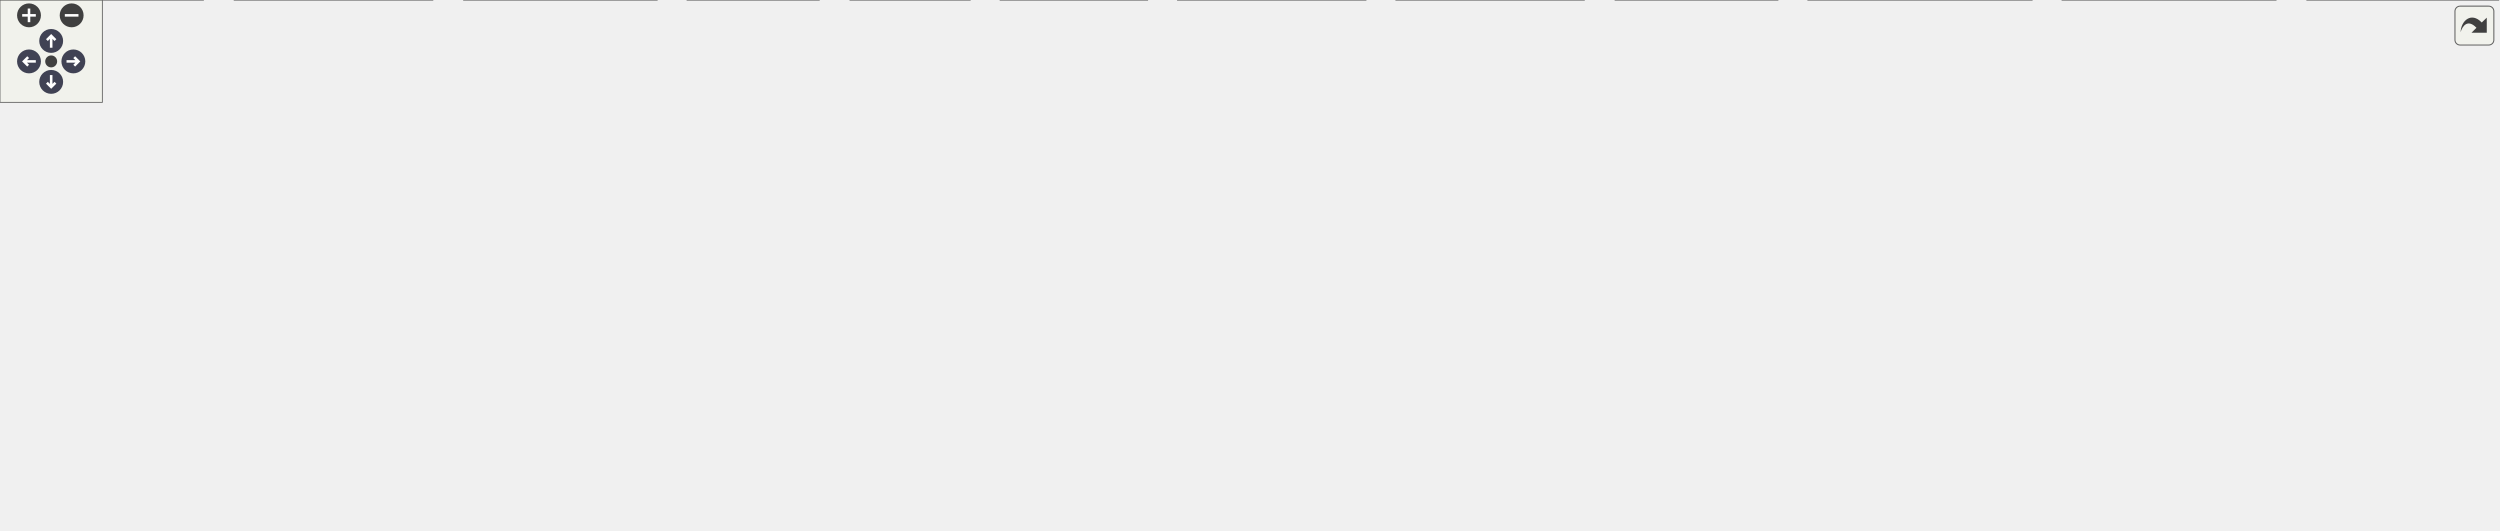
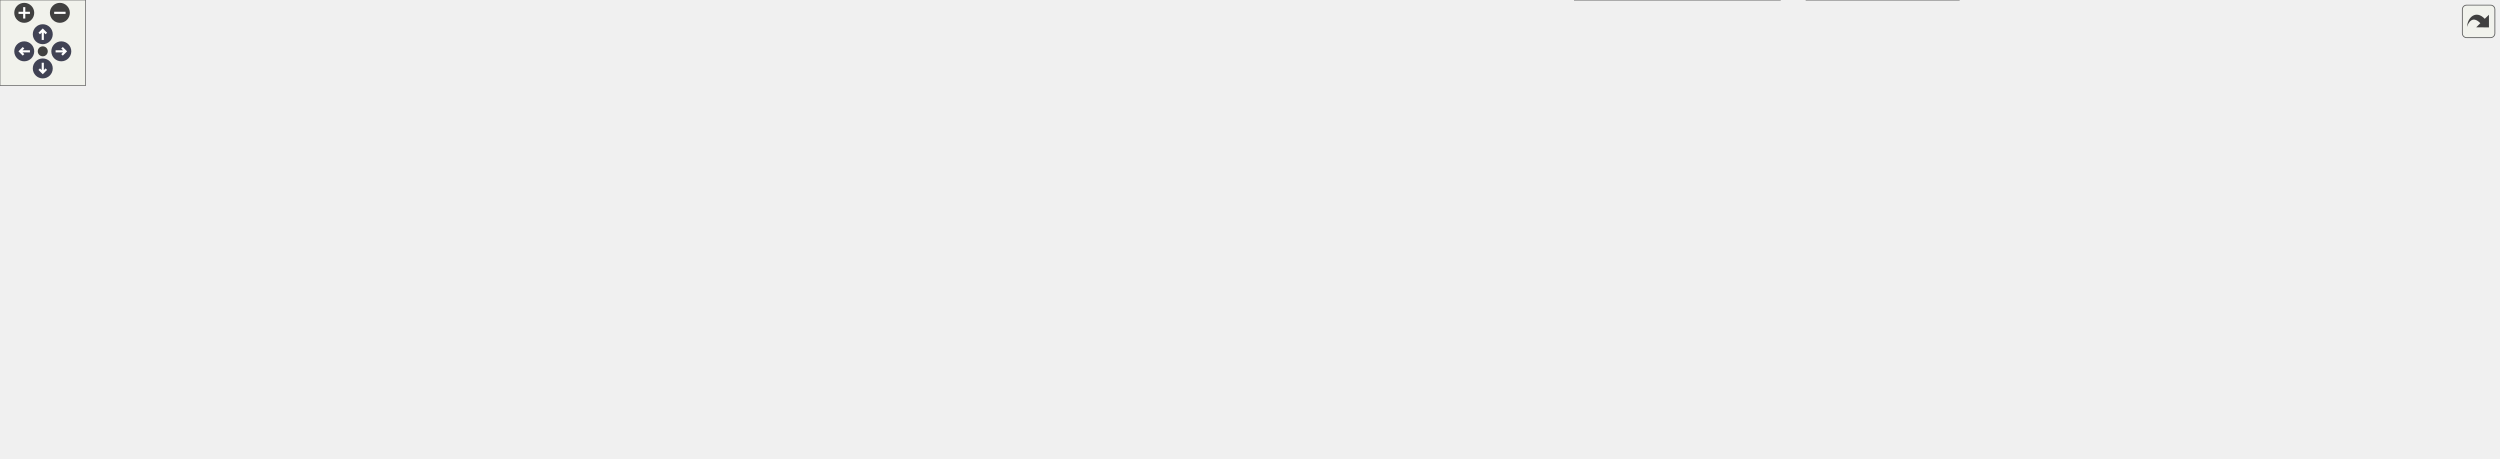
<svg xmlns="http://www.w3.org/2000/svg" xmlns:xlink="http://www.w3.org/1999/xlink" id="main" version="1.1" xml:space="preserve">
  <style type="text/css">
.node, .edge {opacity: 0.7;}
.node.selected, .edge.selected {opacity: 1;}
.edge:hover path { stroke: red; }
.edge:hover polygon { stroke: red; fill: red; }
</style>
  <defs>
    <circle id="rim" cx="0" cy="0" r="7" />
    <circle id="rim2" cx="0" cy="0" r="3.5" />
    <g id="zoomPlus">
      <use xlink:href="#rim" fill="#404040">
        <set attributeName="fill" to="#808080" begin="zoomplus.mouseover" end="zoomplus.mouseout" />
      </use>
      <path d="M-4,0h8M0,-4v8" fill="none" stroke="white" stroke-width="1.5" pointer-events="none" />
    </g>
    <g id="zoomMin">
      <use xlink:href="#rim" fill="#404040">
        <set attributeName="fill" to="#808080" begin="zoomminus.mouseover" end="zoomminus.mouseout" />
      </use>
      <path d="M-4,0h8" fill="none" stroke="white" stroke-width="1.5" pointer-events="none" />
    </g>
    <g id="arrowUp" transform="translate(30 24)">
      <use xlink:href="#rim" />
      <path pointer-events="none" fill="none" stroke="white" stroke-width="1.5" d="M0,-3.0v7 M-2.5,-0.5L0,-3.0L2.5,-0.5" />
    </g>
    <g id="arrowRight" transform="rotate(90) translate(36 -43)">
      <use xlink:href="#rim" />
      <path pointer-events="none" fill="none" stroke="white" stroke-width="1.5" d="M0,-3.0v7 M-2.5,-0.5L0,-3.0L2.5,-0.5" />
    </g>
    <g id="arrowDown" transform="rotate(180) translate(-30 -48)">
      <use xlink:href="#rim" />
      <path pointer-events="none" fill="none" stroke="white" stroke-width="1.5" d="M0,-3.0v7 M-2.5,-0.5L0,-3.0L2.5,-0.5" />
    </g>
    <g id="arrowLeft" transform="rotate(270) translate(-36 17)">
      <use xlink:href="#rim" />
      <path pointer-events="none" fill="none" stroke="white" stroke-width="1.5" d="M0,-3.0v7 M-2.5,-0.5L0,-3.0L2.5,-0.5" />
    </g>
    <g id="resetDef">
      <use xlink:href="#rim2" fill="#404040">
        <set attributeName="fill" to="#808080" begin="reset.mouseover" end="reset.mouseout" />
      </use>
    </g>
  </defs>
  <svg id="graph" class="graph">
    <g id="viewport">
      <g id="Node000001" class="node">
        <g id="a_Node000001">
          <a xlink:title=" ">
-             <polygon fill="#999999" stroke="#666666" points="1051.5,-250 975.5,-250 975.5,-231 1051.5,-231 1051.5,-250" />
-             <text text-anchor="middle" x="1013.5" y="-238" font-family="Helvetica,sans-Serif" font-size="10.00">src/enums.h</text>
+             <polygon fill="#999999" stroke="#666666" points="875.5,-261 799.5,-261 799.5,-242 875.5,-242 875.5,-261" />
+             <text text-anchor="middle" x="837.5" y="-249" font-family="Helvetica,sans-Serif" font-size="10.00">src/enums.h</text>
          </a>
        </g>
      </g>
      <g id="Node000002" class="node">
        <g id="a_Node000002">
          <a xlink:href="configdialog_8h.html" target="_top" xlink:title=" ">
-             <polygon fill="white" stroke="#666666" points="313.5,-74 211.5,-74 211.5,-55 313.5,-55 313.5,-74" />
-             <text text-anchor="middle" x="262.5" y="-62" font-family="Helvetica,sans-Serif" font-size="10.00">src/configdialog.h</text>
+             <polygon fill="white" stroke="#666666" points="311.5,-85 209.5,-85 209.5,-66 311.5,-66 311.5,-85" />
+             <text text-anchor="middle" x="260.5" y="-73" font-family="Helvetica,sans-Serif" font-size="10.00">src/configdialog.h</text>
          </a>
        </g>
      </g>
      <g id="edge1_Node000001_Node000002" class="edge">
        <g id="a_edge1_Node000001_Node000002">
          <a xlink:title=" ">
-             <path fill="none" stroke="#63b8ff" d="M966.92,-228.71C828.98,-196.75 424.42,-103.01 299.6,-74.1" />
-             <polygon fill="#63b8ff" stroke="#63b8ff" points="966.24,-232.14 976.77,-230.99 967.82,-225.32 966.24,-232.14" />
+             <path fill="none" stroke="#63b8ff" d="M799.46,-239.03C691.39,-206.44 384.23,-113.81 289.01,-85.1" />
+             <polygon fill="#63b8ff" stroke="#63b8ff" points="798.69,-242.45 809.28,-241.99 800.72,-235.75 798.69,-242.45" />
          </a>
        </g>
      </g>
      <g id="Node000006" class="node">
        <g id="a_Node000006">
          <a xlink:href="pass_8h.html" target="_top" xlink:title=" ">
-             <polygon fill="white" stroke="#666666" points="1046,-195 981,-195 981,-176 1046,-176 1046,-195" />
-             <text text-anchor="middle" x="1013.5" y="-183" font-family="Helvetica,sans-Serif" font-size="10.00">src/pass.h</text>
+             <polygon fill="white" stroke="#666666" points="804,-206 739,-206 739,-187 804,-187 804,-206" />
+             <text text-anchor="middle" x="771.5" y="-194" font-family="Helvetica,sans-Serif" font-size="10.00">src/pass.h</text>
          </a>
        </g>
      </g>
      <g id="edge5_Node000001_Node000006" class="edge">
        <g id="a_edge5_Node000001_Node000006">
          <a xlink:title=" ">
-             <path fill="none" stroke="#63b8ff" d="M1013.5,-220.66C1013.5,-211.93 1013.5,-201.99 1013.5,-195.09" />
-             <polygon fill="#63b8ff" stroke="#63b8ff" points="1010,-220.75 1013.5,-230.75 1017,-220.75 1010,-220.75" />
+             <path fill="none" stroke="#63b8ff" d="M818.95,-235.6C807.12,-226.11 792.21,-214.13 782.3,-206.17" />
+             <polygon fill="#63b8ff" stroke="#63b8ff" points="816.91,-238.45 826.9,-241.98 821.29,-232.99 816.91,-238.45" />
          </a>
        </g>
      </g>
      <g id="Node000009" class="node">
        <g id="a_Node000009">
          <a xlink:href="qtpasssettings_8h.html" target="_top" xlink:title=" ">
-             <polygon fill="white" stroke="#666666" points="930.5,-74 816.5,-74 816.5,-55 930.5,-55 930.5,-74" />
-             <text text-anchor="middle" x="873.5" y="-62" font-family="Helvetica,sans-Serif" font-size="10.00">src/qtpasssettings.h</text>
-           </a>
-         </g>
-       </g>
-       <g id="edge26_Node000001_Node000009" class="edge">
-         <g id="a_edge26_Node000001_Node000009">
-           <a xlink:title=" ">
-             <path fill="none" stroke="#63b8ff" d="M988.68,-225.72C960.99,-209.04 916.88,-178.36 892.5,-140 879.18,-119.05 875.19,-89.21 874,-74.46" />
-             <polygon fill="#63b8ff" stroke="#63b8ff" points="987,-228.78 997.39,-230.83 990.54,-222.75 987,-228.78" />
-           </a>
-         </g>
-       </g>
-       <g id="Node000019" class="node">
-         <g id="a_Node000019">
-           <a xlink:href="simpletransaction_8h.html" target="_top" xlink:title=" ">
-             <polygon fill="white" stroke="#666666" points="1242,-195 1111,-195 1111,-176 1242,-176 1242,-195" />
-             <text text-anchor="middle" x="1176.5" y="-183" font-family="Helvetica,sans-Serif" font-size="10.00">src/simpletransaction.h</text>
-           </a>
-         </g>
-       </g>
-       <g id="edge27_Node000001_Node000019" class="edge">
-         <g id="a_edge27_Node000001_Node000019">
-           <a xlink:title=" ">
-             <path fill="none" stroke="#63b8ff" d="M1049.49,-227.8C1079.91,-217.91 1122.78,-203.97 1150.11,-195.08" />
-             <polygon fill="#63b8ff" stroke="#63b8ff" points="1048.12,-224.56 1039.69,-230.98 1050.28,-231.22 1048.12,-224.56" />
+             <polygon fill="white" stroke="#666666" points="872.5,-85 758.5,-85 758.5,-66 872.5,-66 872.5,-85" />
+             <text text-anchor="middle" x="815.5" y="-73" font-family="Helvetica,sans-Serif" font-size="10.00">src/qtpasssettings.h</text>
+           </a>
+         </g>
+       </g>
+       <g id="edge28_Node000001_Node000009" class="edge">
+         <g id="a_edge28_Node000001_Node000009">
+           <a xlink:title=" ">
+             <path fill="none" stroke="#63b8ff" d="M835.11,-231.56C830.37,-194.12 819.98,-111.95 816.59,-85.14" />
+             <polygon fill="#63b8ff" stroke="#63b8ff" points="831.65,-232.15 836.38,-241.63 838.6,-231.27 831.65,-232.15" />
          </a>
        </g>
      </g>
      <g id="Node000021" class="node">
        <g id="a_Node000021">
+           <a xlink:href="simpletransaction_8h.html" target="_top" xlink:title=" ">
+             <polygon fill="white" stroke="#666666" points="1069,-206 938,-206 938,-187 1069,-187 1069,-206" />
+             <text text-anchor="middle" x="1003.5" y="-194" font-family="Helvetica,sans-Serif" font-size="10.00">src/simpletransaction.h</text>
+           </a>
+         </g>
+       </g>
+       <g id="edge29_Node000001_Node000021" class="edge">
+         <g id="a_edge29_Node000001_Node000021">
+           <a xlink:title=" ">
+             <path fill="none" stroke="#63b8ff" d="M873.75,-238.93C904.75,-229.03 948.67,-215.01 976.62,-206.08" />
+             <polygon fill="#63b8ff" stroke="#63b8ff" points="872.63,-235.61 864.17,-241.98 874.76,-242.28 872.63,-235.61" />
+           </a>
+         </g>
+       </g>
+       <g id="Node000023" class="node">
+         <g id="a_Node000023">
          <a xlink:href="tst__util_8cpp.html" target="_top" xlink:title=" ">
-             <polygon fill="white" stroke="#666666" points="1459.5,-140 1359.5,-140 1359.5,-110 1459.5,-110 1459.5,-140" />
-             <text text-anchor="start" x="1367.5" y="-128" font-family="Helvetica,sans-Serif" font-size="10.00">tests/auto/util/tst</text>
-             <text text-anchor="middle" x="1409.5" y="-117" font-family="Helvetica,sans-Serif" font-size="10.00">_util.cpp</text>
-           </a>
-         </g>
-       </g>
-       <g id="edge31_Node000001_Node000021" class="edge">
-         <g id="a_edge31_Node000001_Node000021">
-           <a xlink:title=" ">
-             <path fill="none" stroke="#63b8ff" d="M1061.58,-233.77C1110.21,-227.22 1187.17,-214.78 1251.5,-195 1299.14,-180.35 1351.64,-155.57 1382.53,-140.03" />
-             <polygon fill="#63b8ff" stroke="#63b8ff" points="1061.11,-230.3 1051.65,-235.08 1062.02,-237.24 1061.11,-230.3" />
+             <polygon fill="white" stroke="#666666" points="1286.5,-151 1186.5,-151 1186.5,-121 1286.5,-121 1286.5,-151" />
+             <text text-anchor="start" x="1194.5" y="-139" font-family="Helvetica,sans-Serif" font-size="10.00">tests/auto/util/tst</text>
+             <text text-anchor="middle" x="1236.5" y="-128" font-family="Helvetica,sans-Serif" font-size="10.00">_util.cpp</text>
+           </a>
+         </g>
+       </g>
+       <g id="edge33_Node000001_Node000023" class="edge">
+         <g id="a_edge33_Node000001_Node000023">
+           <a xlink:title=" ">
+             <path fill="none" stroke="#63b8ff" d="M885.76,-244.9C934.98,-238.42 1013.17,-226.01 1078.5,-206 1126.15,-191.41 1178.65,-166.61 1209.54,-151.05" />
+             <polygon fill="#63b8ff" stroke="#63b8ff" points="885.18,-241.44 875.71,-246.19 886.08,-248.39 885.18,-241.44" />
          </a>
        </g>
      </g>
      <g id="Node000003" class="node">
        <g id="a_Node000003">
          <a xlink:href="configdialog_8cpp.html" target="_top" xlink:title=" ">
-             <polygon fill="white" stroke="#666666" points="385,-19 272,-19 272,0 385,0 385,-19" />
-             <text text-anchor="middle" x="328.5" y="-7" font-family="Helvetica,sans-Serif" font-size="10.00">src/configdialog.cpp</text>
+             <polygon fill="white" stroke="#666666" points="250,-24.5 137,-24.5 137,-5.5 250,-5.5 250,-24.5" />
+             <text text-anchor="middle" x="193.5" y="-12.5" font-family="Helvetica,sans-Serif" font-size="10.00">src/configdialog.cpp</text>
          </a>
        </g>
      </g>
      <g id="edge2_Node000002_Node000003" class="edge">
        <g id="a_edge2_Node000002_Node000003">
          <a xlink:title=" ">
-             <path fill="none" stroke="#63b8ff" d="M281.05,-48.6C292.88,-39.11 307.79,-27.13 317.7,-19.17" />
-             <polygon fill="#63b8ff" stroke="#63b8ff" points="278.71,-45.99 273.1,-54.98 283.09,-51.45 278.71,-45.99" />
+             <path fill="none" stroke="#63b8ff" d="M243,-59.22C230.4,-48.21 213.83,-33.75 203.43,-24.67" />
+             <polygon fill="#63b8ff" stroke="#63b8ff" points="240.78,-61.93 250.61,-65.87 245.38,-56.65 240.78,-61.93" />
          </a>
        </g>
      </g>
      <g id="Node000004" class="node">
        <g id="a_Node000004">
          <a xlink:href="keygendialog_8cpp.html" target="_top" xlink:title=" ">
-             <polygon fill="white" stroke="#666666" points="119,-19 0,-19 0,0 119,0 119,-19" />
-             <text text-anchor="middle" x="59.5" y="-7" font-family="Helvetica,sans-Serif" font-size="10.00">src/keygendialog.cpp</text>
+             <polygon fill="white" stroke="#666666" points="119,-24.5 0,-24.5 0,-5.5 119,-5.5 119,-24.5" />
+             <text text-anchor="middle" x="59.5" y="-12.5" font-family="Helvetica,sans-Serif" font-size="10.00">src/keygendialog.cpp</text>
          </a>
        </g>
      </g>
      <g id="edge3_Node000002_Node000004" class="edge">
        <g id="a_edge3_Node000002_Node000004">
          <a xlink:title=" ">
-             <path fill="none" stroke="#63b8ff" d="M220.13,-52.44C182.13,-42.52 127.14,-28.16 92.37,-19.08" />
-             <polygon fill="#63b8ff" stroke="#63b8ff" points="219.32,-55.84 229.88,-54.98 221.09,-49.07 219.32,-55.84" />
+             <path fill="none" stroke="#63b8ff" d="M221.36,-63.11C182.48,-51.79 123.76,-34.7 88.76,-24.52" />
+             <polygon fill="#63b8ff" stroke="#63b8ff" points="220.69,-66.56 231.27,-65.99 222.65,-59.84 220.69,-66.56" />
          </a>
        </g>
      </g>
      <g id="Node000005" class="node">
        <g id="a_Node000005">
          <a xlink:href="mainwindow_8cpp.html" target="_top" xlink:title=" ">
-             <polygon fill="white" stroke="#666666" points="253.5,-19 137.5,-19 137.5,0 253.5,0 253.5,-19" />
-             <text text-anchor="middle" x="195.5" y="-7" font-family="Helvetica,sans-Serif" font-size="10.00">src/mainwindow.cpp</text>
+             <polygon fill="white" stroke="#666666" points="384.5,-24.5 268.5,-24.5 268.5,-5.5 384.5,-5.5 384.5,-24.5" />
+             <text text-anchor="middle" x="326.5" y="-12.5" font-family="Helvetica,sans-Serif" font-size="10.00">src/mainwindow.cpp</text>
          </a>
        </g>
      </g>
      <g id="edge4_Node000002_Node000005" class="edge">
        <g id="a_edge4_Node000002_Node000005">
          <a xlink:title=" ">
-             <path fill="none" stroke="#63b8ff" d="M243.67,-48.6C231.66,-39.11 216.53,-27.13 206.46,-19.17" />
-             <polygon fill="#63b8ff" stroke="#63b8ff" points="241.72,-51.53 251.74,-54.98 246.06,-46.04 241.72,-51.53" />
+             <path fill="none" stroke="#63b8ff" d="M277.74,-59.22C290.16,-48.21 306.47,-33.75 316.72,-24.67" />
+             <polygon fill="#63b8ff" stroke="#63b8ff" points="275.4,-56.62 270.24,-65.87 280.04,-61.85 275.4,-56.62" />
          </a>
        </g>
      </g>
      <g id="Node000007" class="node">
        <g id="a_Node000007">
          <a xlink:href="imitatepass_8h.html" target="_top" xlink:title=" ">
-             <polygon fill="white" stroke="#666666" points="1181,-134.5 1080,-134.5 1080,-115.5 1181,-115.5 1181,-134.5" />
-             <text text-anchor="middle" x="1130.5" y="-122.5" font-family="Helvetica,sans-Serif" font-size="10.00">src/imitatepass.h</text>
+             <polygon fill="white" stroke="#666666" points="1008,-145.5 907,-145.5 907,-126.5 1008,-126.5 1008,-145.5" />
+             <text text-anchor="middle" x="957.5" y="-133.5" font-family="Helvetica,sans-Serif" font-size="10.00">src/imitatepass.h</text>
          </a>
        </g>
      </g>
      <g id="edge6_Node000006_Node000007" class="edge">
        <g id="a_edge6_Node000006_Node000007">
          <a xlink:title=" ">
-             <path fill="none" stroke="#63b8ff" d="M1039.54,-171.48C1062.08,-160.21 1094.05,-144.23 1113.47,-134.52" />
-             <polygon fill="#63b8ff" stroke="#63b8ff" points="1037.89,-168.39 1030.51,-175.99 1041.02,-174.65 1037.89,-168.39" />
+             <path fill="none" stroke="#63b8ff" d="M808.18,-183.96C844.16,-172.65 898.17,-155.66 930.42,-145.52" />
+             <polygon fill="#63b8ff" stroke="#63b8ff" points="807.04,-180.65 798.55,-186.99 809.14,-187.33 807.04,-180.65" />
          </a>
        </g>
      </g>
      <g id="Node000010" class="node">
        <g id="a_Node000010">
          <a xlink:href="pass_8cpp.html" target="_top" xlink:title=" ">
-             <polygon fill="white" stroke="#666666" points="480,-19 403,-19 403,0 480,0 480,-19" />
-             <text text-anchor="middle" x="441.5" y="-7" font-family="Helvetica,sans-Serif" font-size="10.00">src/pass.cpp</text>
-           </a>
-         </g>
-       </g>
-       <g id="edge20_Node000006_Node000010" class="edge">
-         <g id="a_edge20_Node000006_Node000010">
-           <a xlink:title=" ">
-             <path fill="none" stroke="#63b8ff" d="M975.79,-173.03C868.65,-140.44 564.16,-47.81 469.76,-19.1" />
-             <polygon fill="#63b8ff" stroke="#63b8ff" points="974.94,-176.43 985.52,-175.99 976.98,-169.73 974.94,-176.43" />
+             <polygon fill="white" stroke="#666666" points="629,-24.5 552,-24.5 552,-5.5 629,-5.5 629,-24.5" />
+             <text text-anchor="middle" x="590.5" y="-12.5" font-family="Helvetica,sans-Serif" font-size="10.00">src/pass.cpp</text>
+           </a>
+         </g>
+       </g>
+       <g id="edge22_Node000006_Node000010" class="edge">
+         <g id="a_edge22_Node000006_Node000010">
+           <a xlink:title=" ">
+             <path fill="none" stroke="#63b8ff" d="M751.77,-180.62C741.04,-172.26 727.7,-161.44 716.5,-151 668.41,-106.2 616.54,-46.58 597.78,-24.6" />
+             <polygon fill="#63b8ff" stroke="#63b8ff" points="749.67,-183.42 759.73,-186.75 753.94,-177.87 749.67,-183.42" />
          </a>
        </g>
      </g>
      <g id="Node000011" class="node">
        <g id="a_Node000011">
          <a xlink:href="passworddialog_8cpp.html" target="_top" xlink:title=" ">
-             <polygon fill="white" stroke="#666666" points="1191,-19 1060,-19 1060,0 1191,0 1191,-19" />
-             <text text-anchor="middle" x="1125.5" y="-7" font-family="Helvetica,sans-Serif" font-size="10.00">src/passworddialog.cpp</text>
-           </a>
-         </g>
-       </g>
-       <g id="edge21_Node000006_Node000011" class="edge">
-         <g id="a_edge21_Node000006_Node000011">
-           <a xlink:title=" ">
-             <path fill="none" stroke="#63b8ff" d="M1012.07,-165.86C1010.98,-138.72 1012.79,-87.99 1037.5,-55 1050.95,-37.05 1073.67,-25.82 1092.66,-19.13" />
-             <polygon fill="#63b8ff" stroke="#63b8ff" points="1008.58,-166.14 1012.66,-175.92 1015.57,-165.74 1008.58,-166.14" />
+             <polygon fill="white" stroke="#666666" points="534,-24.5 403,-24.5 403,-5.5 534,-5.5 534,-24.5" />
+             <text text-anchor="middle" x="468.5" y="-12.5" font-family="Helvetica,sans-Serif" font-size="10.00">src/passworddialog.cpp</text>
+           </a>
+         </g>
+       </g>
+       <g id="edge23_Node000006_Node000011" class="edge">
+         <g id="a_edge23_Node000006_Node000011">
+           <a xlink:title=" ">
+             <path fill="none" stroke="#63b8ff" d="M744.59,-182.48C727.24,-173.91 704.3,-162.22 684.5,-151 605.64,-106.29 514.57,-46.62 481.41,-24.62" />
+             <polygon fill="#63b8ff" stroke="#63b8ff" points="743.08,-185.64 753.6,-186.9 746.17,-179.36 743.08,-185.64" />
          </a>
        </g>
      </g>
      <g id="Node000013" class="node">
        <g id="a_Node000013">
          <a xlink:href="qtpasssettings_8cpp.html" target="_top" xlink:title=" ">
-             <polygon fill="white" stroke="#666666" points="1334,-19 1209,-19 1209,0 1334,0 1334,-19" />
-             <text text-anchor="middle" x="1271.5" y="-7" font-family="Helvetica,sans-Serif" font-size="10.00">src/qtpasssettings.cpp</text>
-           </a>
-         </g>
-       </g>
-       <g id="edge22_Node000006_Node000013" class="edge">
-         <g id="a_edge22_Node000006_Node000013">
-           <a xlink:title=" ">
-             <path fill="none" stroke="#63b8ff" d="M1023.84,-167.05C1034.24,-150.67 1051.56,-126.31 1071.5,-110 1126.59,-64.95 1205.46,-33.36 1245.72,-19.08" />
-             <polygon fill="#63b8ff" stroke="#63b8ff" points="1020.81,-165.3 1018.55,-175.65 1026.77,-168.97 1020.81,-165.3" />
-           </a>
-         </g>
-       </g>
-       <g id="Node000018" class="node">
-         <g id="a_Node000018">
+             <polygon fill="white" stroke="#666666" points="1622,-24.5 1497,-24.5 1497,-5.5 1622,-5.5 1622,-24.5" />
+             <text text-anchor="middle" x="1559.5" y="-12.5" font-family="Helvetica,sans-Serif" font-size="10.00">src/qtpasssettings.cpp</text>
+           </a>
+         </g>
+       </g>
+       <g id="edge24_Node000006_Node000013" class="edge">
+         <g id="a_edge24_Node000006_Node000013">
+           <a xlink:title=" ">
+             <path fill="none" stroke="#63b8ff" d="M790.75,-180.98C814.52,-163.82 856.82,-135.74 897.5,-121 1146.95,-30.61 1225.87,-74.1 1487.5,-30 1497.17,-28.37 1507.54,-26.45 1517.3,-24.57" />
+             <polygon fill="#63b8ff" stroke="#63b8ff" points="788.58,-178.24 782.59,-186.98 792.72,-183.88 788.58,-178.24" />
+           </a>
+         </g>
+       </g>
+       <g id="Node000020" class="node">
+         <g id="a_Node000020">
          <a xlink:href="realpass_8h.html" target="_top" xlink:title=" ">
-             <polygon fill="white" stroke="#666666" points="985.5,-134.5 901.5,-134.5 901.5,-115.5 985.5,-115.5 985.5,-134.5" />
-             <text text-anchor="middle" x="943.5" y="-122.5" font-family="Helvetica,sans-Serif" font-size="10.00">src/realpass.h</text>
-           </a>
-         </g>
-       </g>
-       <g id="edge23_Node000006_Node000018" class="edge">
-         <g id="a_edge23_Node000006_Node000018">
-           <a xlink:title=" ">
-             <path fill="none" stroke="#63b8ff" d="M995.22,-169.22C982.05,-158.21 964.74,-143.75 953.87,-134.67" />
-             <polygon fill="#63b8ff" stroke="#63b8ff" points="993.25,-172.14 1003.17,-175.87 997.74,-166.77 993.25,-172.14" />
+             <polygon fill="white" stroke="#666666" points="809.5,-145.5 725.5,-145.5 725.5,-126.5 809.5,-126.5 809.5,-145.5" />
+             <text text-anchor="middle" x="767.5" y="-133.5" font-family="Helvetica,sans-Serif" font-size="10.00">src/realpass.h</text>
+           </a>
+         </g>
+       </g>
+       <g id="edge25_Node000006_Node000020" class="edge">
+         <g id="a_edge25_Node000006_Node000020">
+           <a xlink:title=" ">
+             <path fill="none" stroke="#63b8ff" d="M770.21,-176.66C769.5,-166.24 768.65,-153.8 768.09,-145.67" />
+             <polygon fill="#63b8ff" stroke="#63b8ff" points="766.74,-177.13 770.91,-186.87 773.72,-176.65 766.74,-177.13" />
          </a>
        </g>
      </g>
      <g id="Node000008" class="node">
        <g id="a_Node000008">
          <a xlink:href="imitatepass_8cpp.html" target="_top" xlink:title=" ">
-             <polygon fill="white" stroke="#666666" points="1464.5,-19 1352.5,-19 1352.5,0 1464.5,0 1464.5,-19" />
-             <text text-anchor="middle" x="1408.5" y="-7" font-family="Helvetica,sans-Serif" font-size="10.00">src/imitatepass.cpp</text>
+             <polygon fill="white" stroke="#666666" points="1752.5,-24.5 1640.5,-24.5 1640.5,-5.5 1752.5,-5.5 1752.5,-24.5" />
+             <text text-anchor="middle" x="1696.5" y="-12.5" font-family="Helvetica,sans-Serif" font-size="10.00">src/imitatepass.cpp</text>
          </a>
        </g>
      </g>
      <g id="edge7_Node000007_Node000008" class="edge">
        <g id="a_edge7_Node000007_Node000008">
          <a xlink:title=" ">
-             <path fill="none" stroke="#63b8ff" d="M1160.9,-111.59C1217.68,-88.4 1338.52,-39.07 1387.36,-19.13" />
-             <polygon fill="#63b8ff" stroke="#63b8ff" points="1159.33,-108.45 1151.4,-115.47 1161.98,-114.93 1159.33,-108.45" />
+             <path fill="none" stroke="#63b8ff" d="M1001.93,-124.2C1007.16,-123.06 1012.44,-121.96 1017.5,-121 1288.5,-69.39 1360.07,-79.29 1631.5,-30 1640.36,-28.39 1649.85,-26.46 1658.77,-24.56" />
+             <polygon fill="#63b8ff" stroke="#63b8ff" points="1000.97,-120.83 991.98,-126.44 1002.5,-127.66 1000.97,-120.83" />
          </a>
        </g>
      </g>
      <g id="edge8_Node000007_Node000009" class="edge">
        <g id="a_edge8_Node000007_Node000009">
          <a xlink:title=" ">
-             <path fill="none" stroke="#63b8ff" d="M1083.28,-113.25C1033.63,-101.95 956.52,-84.4 910.92,-74.02" />
-             <polygon fill="#63b8ff" stroke="#63b8ff" points="1082.6,-116.69 1093.13,-115.49 1084.16,-109.86 1082.6,-116.69" />
+             <path fill="none" stroke="#63b8ff" d="M927.36,-122.58C899.93,-111.28 860.16,-94.9 836.17,-85.02" />
+             <polygon fill="#63b8ff" stroke="#63b8ff" points="926.27,-125.92 936.85,-126.49 928.94,-119.45 926.27,-125.92" />
          </a>
        </g>
      </g>
      <g id="edge9_Node000009_Node000003" class="edge">
        <g id="a_edge9_Node000009_Node000003">
          <a xlink:title=" ">
-             <path fill="none" stroke="#63b8ff" d="M806.05,-58.05C713.09,-50.36 540.41,-35.41 393.5,-19 390.79,-18.7 388.01,-18.38 385.21,-18.04" />
-             <polygon fill="#63b8ff" stroke="#63b8ff" points="805.91,-61.55 816.17,-58.89 806.49,-54.58 805.91,-61.55" />
+             <path fill="none" stroke="#63b8ff" d="M748.28,-71.92C643.42,-67.28 434.78,-55.5 259.5,-30 249.76,-28.58 239.31,-26.59 229.66,-24.55" />
+             <polygon fill="#63b8ff" stroke="#63b8ff" points="748.26,-75.43 758.4,-72.36 748.56,-68.43 748.26,-75.43" />
          </a>
        </g>
      </g>
      <g id="edge11_Node000009_Node000005" class="edge">
        <g id="a_edge11_Node000009_Node000005">
          <a xlink:title=" ">
-             <path fill="none" stroke="#63b8ff" d="M805.93,-59.76C693.16,-53.26 459.55,-38.66 262.5,-19 259.58,-18.71 256.6,-18.39 253.58,-18.06" />
-             <polygon fill="#63b8ff" stroke="#63b8ff" points="805.95,-63.27 816.13,-60.35 806.35,-56.28 805.95,-63.27" />
+             <path fill="none" stroke="#63b8ff" d="M748.15,-69.51C664.63,-62.83 518.04,-49.53 393.5,-30 383.87,-28.49 373.54,-26.51 363.94,-24.52" />
+             <polygon fill="#63b8ff" stroke="#63b8ff" points="748.02,-73.01 758.27,-70.31 748.57,-66.03 748.02,-73.01" />
          </a>
        </g>
      </g>
      <g id="edge10_Node000009_Node000008" class="edge">
        <g id="a_edge10_Node000009_Node000008">
          <a xlink:title=" ">
-             <path fill="none" stroke="#63b8ff" d="M940.94,-57.88C1032.28,-50.08 1200.38,-35.13 1343.5,-19 1346.44,-18.67 1349.45,-18.32 1352.5,-17.95" />
-             <polygon fill="#63b8ff" stroke="#63b8ff" points="940.39,-54.41 930.72,-58.74 940.98,-61.38 940.39,-54.41" />
+             <path fill="none" stroke="#63b8ff" d="M882.82,-74.41C1022.84,-73.43 1355.41,-67.03 1631.5,-30 1641.45,-28.67 1652.15,-26.62 1661.93,-24.5" />
+             <polygon fill="#63b8ff" stroke="#63b8ff" points="882.65,-70.91 872.67,-74.47 882.7,-77.91 882.65,-70.91" />
          </a>
        </g>
      </g>
      <g id="edge12_Node000009_Node000010" class="edge">
        <g id="a_edge12_Node000009_Node000010">
          <a xlink:title=" ">
-             <path fill="none" stroke="#63b8ff" d="M806.42,-56.96C729.65,-49.18 600.24,-35.21 489.5,-19 486.49,-18.56 483.37,-18.07 480.24,-17.57" />
-             <polygon fill="#63b8ff" stroke="#63b8ff" points="806.13,-60.44 816.43,-57.97 806.83,-53.48 806.13,-60.44" />
+             <path fill="none" stroke="#63b8ff" d="M769.5,-63.6C733.47,-54.91 682.15,-42.23 637.5,-30 631.42,-28.34 624.93,-26.46 618.77,-24.64" />
+             <polygon fill="#63b8ff" stroke="#63b8ff" points="768.7,-67 779.24,-65.94 770.33,-60.2 768.7,-67" />
          </a>
        </g>
      </g>
      <g id="edge13_Node000009_Node000011" class="edge">
        <g id="a_edge13_Node000009_Node000011">
          <a xlink:title=" ">
-             <path fill="none" stroke="#63b8ff" d="M924,-52.88C971.24,-42.94 1040.89,-28.3 1084.69,-19.08" />
-             <polygon fill="#63b8ff" stroke="#63b8ff" points="923.05,-49.5 913.99,-54.98 924.49,-56.35 923.05,-49.5" />
+             <path fill="none" stroke="#63b8ff" d="M750.76,-64.42C695.4,-55.69 613.63,-42.52 542.5,-30 532.84,-28.3 522.49,-26.39 512.68,-24.55" />
+             <polygon fill="#63b8ff" stroke="#63b8ff" points="750.36,-67.9 760.79,-66 751.45,-60.99 750.36,-67.9" />
          </a>
        </g>
      </g>
      <g id="Node000012" class="node">
        <g id="a_Node000012">
          <a xlink:href="qtpass_8cpp.html" target="_top" xlink:title=" ">
-             <polygon fill="white" stroke="#666666" points="672.5,-19 586.5,-19 586.5,0 672.5,0 672.5,-19" />
-             <text text-anchor="middle" x="629.5" y="-7" font-family="Helvetica,sans-Serif" font-size="10.00">src/qtpass.cpp</text>
+             <polygon fill="white" stroke="#666666" points="1478.5,-24.5 1392.5,-24.5 1392.5,-5.5 1478.5,-5.5 1478.5,-24.5" />
+             <text text-anchor="middle" x="1435.5" y="-12.5" font-family="Helvetica,sans-Serif" font-size="10.00">src/qtpass.cpp</text>
          </a>
        </g>
      </g>
      <g id="edge14_Node000009_Node000012" class="edge">
        <g id="a_edge14_Node000009_Node000012">
          <a xlink:title=" ">
-             <path fill="none" stroke="#63b8ff" d="M824.31,-52.82C778.58,-42.88 711.34,-28.28 669.01,-19.08" />
-             <polygon fill="#63b8ff" stroke="#63b8ff" points="823.78,-56.28 834.3,-54.98 825.27,-49.44 823.78,-56.28" />
+             <path fill="none" stroke="#63b8ff" d="M883.14,-66.33C884.27,-66.22 885.39,-66.11 886.5,-66 1106.95,-44.83 1165.14,-66.96 1383.5,-30 1391.43,-28.66 1399.9,-26.64 1407.65,-24.55" />
+             <polygon fill="#63b8ff" stroke="#63b8ff" points="882.41,-62.89 872.83,-67.4 883.14,-69.85 882.41,-62.89" />
          </a>
        </g>
      </g>
      <g id="edge15_Node000009_Node000013" class="edge">
        <g id="a_edge15_Node000009_Node000013">
          <a xlink:title=" ">
-             <path fill="none" stroke="#63b8ff" d="M940.78,-54.54C1015.64,-44.57 1135.66,-28.59 1208.67,-18.87" />
-             <polygon fill="#63b8ff" stroke="#63b8ff" points="939.97,-51.12 930.52,-55.91 940.9,-58.06 939.97,-51.12" />
+             <path fill="none" stroke="#63b8ff" d="M883.14,-66.31C884.26,-66.2 885.39,-66.1 886.5,-66 1153.02,-42.09 1222.03,-63.61 1487.5,-30 1498.36,-28.62 1510.06,-26.59 1520.79,-24.5" />
+             <polygon fill="#63b8ff" stroke="#63b8ff" points="882.42,-62.86 872.82,-67.34 883.12,-69.83 882.42,-62.86" />
          </a>
        </g>
      </g>
      <g id="Node000014" class="node">
        <g id="a_Node000014">
          <a xlink:href="realpass_8cpp.html" target="_top" xlink:title=" ">
-             <polygon fill="white" stroke="#666666" points="1042,-19 947,-19 947,0 1042,0 1042,-19" />
-             <text text-anchor="middle" x="994.5" y="-7" font-family="Helvetica,sans-Serif" font-size="10.00">src/realpass.cpp</text>
+             <polygon fill="white" stroke="#666666" points="742,-24.5 647,-24.5 647,-5.5 742,-5.5 742,-24.5" />
+             <text text-anchor="middle" x="694.5" y="-12.5" font-family="Helvetica,sans-Serif" font-size="10.00">src/realpass.cpp</text>
          </a>
        </g>
      </g>
      <g id="edge16_Node000009_Node000014" class="edge">
        <g id="a_edge16_Node000009_Node000014">
          <a xlink:title=" ">
-             <path fill="none" stroke="#63b8ff" d="M902.27,-50.9C924.62,-41.11 955.02,-27.79 974.71,-19.17" />
-             <polygon fill="#63b8ff" stroke="#63b8ff" points="900.7,-47.77 892.94,-54.98 903.5,-54.18 900.7,-47.77" />
+             <path fill="none" stroke="#63b8ff" d="M788.89,-61.63C765.55,-50.35 732.29,-34.27 712.12,-24.52" />
+             <polygon fill="#63b8ff" stroke="#63b8ff" points="787.38,-64.79 797.91,-65.99 790.43,-58.49 787.38,-64.79" />
          </a>
        </g>
      </g>
      <g id="Node000015" class="node">
        <g id="a_Node000015">
          <a xlink:href="storemodel_8cpp.html" target="_top" xlink:title=" ">
-             <polygon fill="white" stroke="#666666" points="800.5,-19 690.5,-19 690.5,0 800.5,0 800.5,-19" />
-             <text text-anchor="middle" x="745.5" y="-7" font-family="Helvetica,sans-Serif" font-size="10.00">src/storemodel.cpp</text>
+             <polygon fill="white" stroke="#666666" points="870.5,-24.5 760.5,-24.5 760.5,-5.5 870.5,-5.5 870.5,-24.5" />
+             <text text-anchor="middle" x="815.5" y="-12.5" font-family="Helvetica,sans-Serif" font-size="10.00">src/storemodel.cpp</text>
          </a>
        </g>
      </g>
      <g id="edge17_Node000009_Node000015" class="edge">
        <g id="a_edge17_Node000009_Node000015">
          <a xlink:title=" ">
-             <path fill="none" stroke="#63b8ff" d="M843.38,-51.03C819.71,-41.23 787.35,-27.83 766.44,-19.17" />
-             <polygon fill="#63b8ff" stroke="#63b8ff" points="842.36,-54.39 852.93,-54.98 845.03,-47.93 842.36,-54.39" />
+             <path fill="none" stroke="#63b8ff" d="M815.5,-55.66C815.5,-45.24 815.5,-32.8 815.5,-24.67" />
+             <polygon fill="#63b8ff" stroke="#63b8ff" points="812,-55.87 815.5,-65.87 819,-55.87 812,-55.87" />
          </a>
        </g>
      </g>
      <g id="Node000016" class="node">
        <g id="a_Node000016">
          <a xlink:href="usersdialog_8cpp.html" target="_top" xlink:title=" ">
-             <polygon fill="white" stroke="#666666" points="928.5,-19 818.5,-19 818.5,0 928.5,0 928.5,-19" />
-             <text text-anchor="middle" x="873.5" y="-7" font-family="Helvetica,sans-Serif" font-size="10.00">src/usersdialog.cpp</text>
+             <polygon fill="white" stroke="#666666" points="998.5,-24.5 888.5,-24.5 888.5,-5.5 998.5,-5.5 998.5,-24.5" />
+             <text text-anchor="middle" x="943.5" y="-12.5" font-family="Helvetica,sans-Serif" font-size="10.00">src/usersdialog.cpp</text>
          </a>
        </g>
      </g>
      <g id="edge18_Node000009_Node000016" class="edge">
        <g id="a_edge18_Node000009_Node000016">
          <a xlink:title=" ">
-             <path fill="none" stroke="#63b8ff" d="M873.5,-44.66C873.5,-35.93 873.5,-25.99 873.5,-19.09" />
-             <polygon fill="#63b8ff" stroke="#63b8ff" points="870,-44.75 873.5,-54.75 877,-44.75 870,-44.75" />
+             <path fill="none" stroke="#63b8ff" d="M843.33,-61.78C868.03,-50.49 903.43,-34.31 924.87,-24.52" />
+             <polygon fill="#63b8ff" stroke="#63b8ff" points="841.75,-58.65 834.11,-65.99 844.66,-65.02 841.75,-58.65" />
          </a>
        </g>
      </g>
      <g id="Node000017" class="node">
        <g id="a_Node000017">
          <a xlink:href="util_8cpp.html" target="_top" xlink:title=" ">
-             <polygon fill="white" stroke="#666666" points="568.5,-19 498.5,-19 498.5,0 568.5,0 568.5,-19" />
-             <text text-anchor="middle" x="533.5" y="-7" font-family="Helvetica,sans-Serif" font-size="10.00">src/util.cpp</text>
+             <polygon fill="white" stroke="#666666" points="1086.5,-24.5 1016.5,-24.5 1016.5,-5.5 1086.5,-5.5 1086.5,-24.5" />
+             <text text-anchor="middle" x="1051.5" y="-12.5" font-family="Helvetica,sans-Serif" font-size="10.00">src/util.cpp</text>
          </a>
        </g>
      </g>
      <g id="edge19_Node000009_Node000017" class="edge">
        <g id="a_edge19_Node000009_Node000017">
          <a xlink:title=" ">
-             <path fill="none" stroke="#63b8ff" d="M806.25,-54.2C746.17,-45.7 655.81,-32.45 577.5,-19 574.59,-18.5 571.57,-17.96 568.54,-17.41" />
-             <polygon fill="#63b8ff" stroke="#63b8ff" points="805.97,-57.7 816.37,-55.63 806.95,-50.77 805.97,-57.7" />
-           </a>
-         </g>
-       </g>
-       <g id="edge24_Node000018_Node000009" class="edge">
-         <g id="a_edge24_Node000018_Node000009">
-           <a xlink:title=" ">
-             <path fill="none" stroke="#63b8ff" d="M925.22,-108.72C912.05,-97.71 894.74,-83.25 883.87,-74.17" />
-             <polygon fill="#63b8ff" stroke="#63b8ff" points="923.25,-111.64 933.17,-115.37 927.74,-106.27 923.25,-111.64" />
-           </a>
-         </g>
-       </g>
-       <g id="edge25_Node000018_Node000014" class="edge">
-         <g id="a_edge25_Node000018_Node000014">
-           <a xlink:title=" ">
-             <path fill="none" stroke="#63b8ff" d="M951.52,-106.16C962.64,-81.41 982.31,-37.63 990.62,-19.13" />
-             <polygon fill="#63b8ff" stroke="#63b8ff" points="948.24,-104.91 947.33,-115.47 954.62,-107.78 948.24,-104.91" />
-           </a>
-         </g>
-       </g>
-       <g id="edge28_Node000019_Node000007" class="edge">
-         <g id="a_edge28_Node000019_Node000007">
-           <a xlink:title=" ">
-             <path fill="none" stroke="#63b8ff" d="M1163.49,-167.95C1154.97,-157.12 1144.19,-143.41 1137.32,-134.67" />
-             <polygon fill="#63b8ff" stroke="#63b8ff" points="1160.78,-170.17 1169.71,-175.87 1166.28,-165.84 1160.78,-170.17" />
-           </a>
-         </g>
-       </g>
-       <g id="Node000020" class="node">
-         <g id="a_Node000020">
+             <path fill="none" stroke="#63b8ff" d="M866.58,-63.83C905.43,-55.43 960.1,-43.01 1007.5,-30 1013.38,-28.39 1019.64,-26.5 1025.54,-24.64" />
+             <polygon fill="#63b8ff" stroke="#63b8ff" points="865.61,-60.46 856.56,-65.98 867.08,-67.3 865.61,-60.46" />
+           </a>
+         </g>
+       </g>
+       <g id="Node000018" class="node">
+         <g id="a_Node000018">
+           <a xlink:href="tst__passwordconfig_8cpp.html" target="_top" xlink:title=" ">
+             <polygon fill="white" stroke="#666666" points="1248.5,-30 1104.5,-30 1104.5,0 1248.5,0 1248.5,-30" />
+             <text text-anchor="start" x="1112.5" y="-18" font-family="Helvetica,sans-Serif" font-size="10.00">tests/auto/passwordconfig</text>
+             <text text-anchor="middle" x="1176.5" y="-7" font-family="Helvetica,sans-Serif" font-size="10.00">/tst_passwordconfig.cpp</text>
+           </a>
+         </g>
+       </g>
+       <g id="edge20_Node000009_Node000018" class="edge">
+         <g id="a_edge20_Node000009_Node000018">
+           <a xlink:title=" ">
+             <path fill="none" stroke="#63b8ff" d="M880.44,-64.43C937.22,-55.57 1021.86,-42.21 1095.5,-30 1098.32,-29.53 1101.19,-29.05 1104.08,-28.57" />
+             <polygon fill="#63b8ff" stroke="#63b8ff" points="879.87,-60.98 870.52,-65.98 880.94,-67.9 879.87,-60.98" />
+           </a>
+         </g>
+       </g>
+       <g id="Node000019" class="node">
+         <g id="a_Node000019">
+           <a xlink:href="tst__settings_8cpp.html" target="_top" xlink:title=" ">
+             <polygon fill="white" stroke="#666666" points="1374,-30 1267,-30 1267,0 1374,0 1374,-30" />
+             <text text-anchor="start" x="1275" y="-18" font-family="Helvetica,sans-Serif" font-size="10.00">tests/auto/settings</text>
+             <text text-anchor="middle" x="1320.5" y="-7" font-family="Helvetica,sans-Serif" font-size="10.00">/tst_settings.cpp</text>
+           </a>
+         </g>
+       </g>
+       <g id="edge21_Node000009_Node000019" class="edge">
+         <g id="a_edge21_Node000009_Node000019">
+           <a xlink:title=" ">
+             <path fill="none" stroke="#63b8ff" d="M883.14,-66.37C884.27,-66.24 885.39,-66.12 886.5,-66 1051.2,-48.15 1093.89,-56.02 1257.5,-30 1260.6,-29.51 1263.77,-28.95 1266.97,-28.36" />
+             <polygon fill="#63b8ff" stroke="#63b8ff" points="882.39,-62.93 872.84,-67.52 883.17,-69.89 882.39,-62.93" />
+           </a>
+         </g>
+       </g>
+       <g id="edge26_Node000020_Node000009" class="edge">
+         <g id="a_edge26_Node000020_Node000009">
+           <a xlink:title=" ">
+             <path fill="none" stroke="#63b8ff" d="M781.08,-118.45C789.96,-107.62 801.22,-93.91 808.39,-85.17" />
+             <polygon fill="#63b8ff" stroke="#63b8ff" points="778.22,-116.42 774.58,-126.37 783.63,-120.86 778.22,-116.42" />
+           </a>
+         </g>
+       </g>
+       <g id="edge27_Node000020_Node000014" class="edge">
+         <g id="a_edge27_Node000020_Node000014">
+           <a xlink:title=" ">
+             <path fill="none" stroke="#63b8ff" d="M756.91,-117.74C741.11,-91.98 711.93,-44.41 699.9,-24.8" />
+             <polygon fill="#63b8ff" stroke="#63b8ff" points="754.04,-119.75 762.25,-126.44 760,-116.09 754.04,-119.75" />
+           </a>
+         </g>
+       </g>
+       <g id="edge30_Node000021_Node000007" class="edge">
+         <g id="a_edge30_Node000021_Node000007">
+           <a xlink:title=" ">
+             <path fill="none" stroke="#63b8ff" d="M990.49,-178.95C981.97,-168.12 971.19,-154.41 964.32,-145.67" />
+             <polygon fill="#63b8ff" stroke="#63b8ff" points="987.78,-181.17 996.71,-186.87 993.28,-176.84 987.78,-181.17" />
+           </a>
+         </g>
+       </g>
+       <g id="Node000022" class="node">
+         <g id="a_Node000022">
          <a xlink:href="simpletransaction_8cpp.html" target="_top" xlink:title=" ">
-             <polygon fill="white" stroke="#666666" points="1341.5,-134.5 1199.5,-134.5 1199.5,-115.5 1341.5,-115.5 1341.5,-134.5" />
-             <text text-anchor="middle" x="1270.5" y="-122.5" font-family="Helvetica,sans-Serif" font-size="10.00">src/simpletransaction.cpp</text>
-           </a>
-         </g>
-       </g>
-       <g id="edge29_Node000019_Node000020" class="edge">
-         <g id="a_edge29_Node000019_Node000020">
-           <a xlink:title=" ">
-             <path fill="none" stroke="#63b8ff" d="M1199.05,-170.47C1216.95,-159.32 1241.42,-144.1 1256.57,-134.67" />
-             <polygon fill="#63b8ff" stroke="#63b8ff" points="1197.01,-167.61 1190.37,-175.87 1200.71,-173.56 1197.01,-167.61" />
-           </a>
-         </g>
-       </g>
-       <g id="edge30_Node000019_Node000021" class="edge">
-         <g id="a_edge30_Node000019_Node000021">
-           <a xlink:title=" ">
-             <path fill="none" stroke="#63b8ff" d="M1220.25,-173.52C1259.75,-163.6 1317.85,-149.01 1359.25,-138.62" />
-             <polygon fill="#63b8ff" stroke="#63b8ff" points="1219.23,-170.16 1210.38,-175.99 1220.93,-176.95 1219.23,-170.16" />
+             <polygon fill="white" stroke="#666666" points="1168.5,-145.5 1026.5,-145.5 1026.5,-126.5 1168.5,-126.5 1168.5,-145.5" />
+             <text text-anchor="middle" x="1097.5" y="-133.5" font-family="Helvetica,sans-Serif" font-size="10.00">src/simpletransaction.cpp</text>
+           </a>
+         </g>
+       </g>
+       <g id="edge31_Node000021_Node000022" class="edge">
+         <g id="a_edge31_Node000021_Node000022">
+           <a xlink:title=" ">
+             <path fill="none" stroke="#63b8ff" d="M1026.05,-181.47C1043.95,-170.32 1068.42,-155.1 1083.57,-145.67" />
+             <polygon fill="#63b8ff" stroke="#63b8ff" points="1024.01,-178.61 1017.37,-186.87 1027.71,-184.56 1024.01,-178.61" />
+           </a>
+         </g>
+       </g>
+       <g id="edge32_Node000021_Node000023" class="edge">
+         <g id="a_edge32_Node000021_Node000023">
+           <a xlink:title=" ">
+             <path fill="none" stroke="#63b8ff" d="M1047.25,-184.52C1086.75,-174.6 1144.85,-160.01 1186.25,-149.62" />
+             <polygon fill="#63b8ff" stroke="#63b8ff" points="1046.23,-181.16 1037.38,-186.99 1047.93,-187.95 1046.23,-181.16" />
          </a>
        </g>
      </g>
    </g>
  </svg>
  <g id="navigator" transform="translate(0 0)" fill="#404254">
    <rect fill="#f2f5e9" fill-opacity="0.5" stroke="#606060" stroke-width=".5" x="0" y="0" width="60" height="60" />
    <use id="zoomplus" xlink:href="#zoomPlus" x="17" y="9" />
    <use id="zoomminus" xlink:href="#zoomMin" x="42" y="9" />
    <use id="reset" xlink:href="#resetDef" x="30" y="36" />
    <use id="arrowup" xlink:href="#arrowUp" x="0" y="0" />
    <use id="arrowright" xlink:href="#arrowRight" x="0" y="0" />
    <use id="arrowdown" xlink:href="#arrowDown" x="0" y="0" />
    <use id="arrowleft" xlink:href="#arrowLeft" x="0" y="0" />
  </g>
  <svg viewBox="0 0 15 15" width="100%" height="30px" preserveAspectRatio="xMaxYMin meet">
    <g id="arrow_out" transform="scale(0.3 0.3)">
      <a xlink:href="enums_8h__dep__incl_org.svg" target="_base">
        <rect id="button" ry="5" rx="5" y="6" x="6" height="38" width="38" fill="#f2f5e9" fill-opacity="0.5" stroke="#606060" stroke-width="1.0" />
        <path id="arrow" d="M 11.5,31.437 C 11.94,20.098 22.043,11.323 32.159,21.979 L 37.069,17.246 C 37.069,17.246 37.088,32 37.088,32 L 22.16,31.978 C 22.16,31.978 26.998,27.14 26.998,27.14 C 18.529,18.264 13.292,25.23 11.5,31.437 z" style="fill:#404040;" />
      </a>
    </g>
  </svg>
  <style type="text/css">

[data-mouse-over-selected='false'] { opacity: 0.7; }
[data-mouse-over-selected='true']  { opacity: 1.0; }

</style>
</svg>
